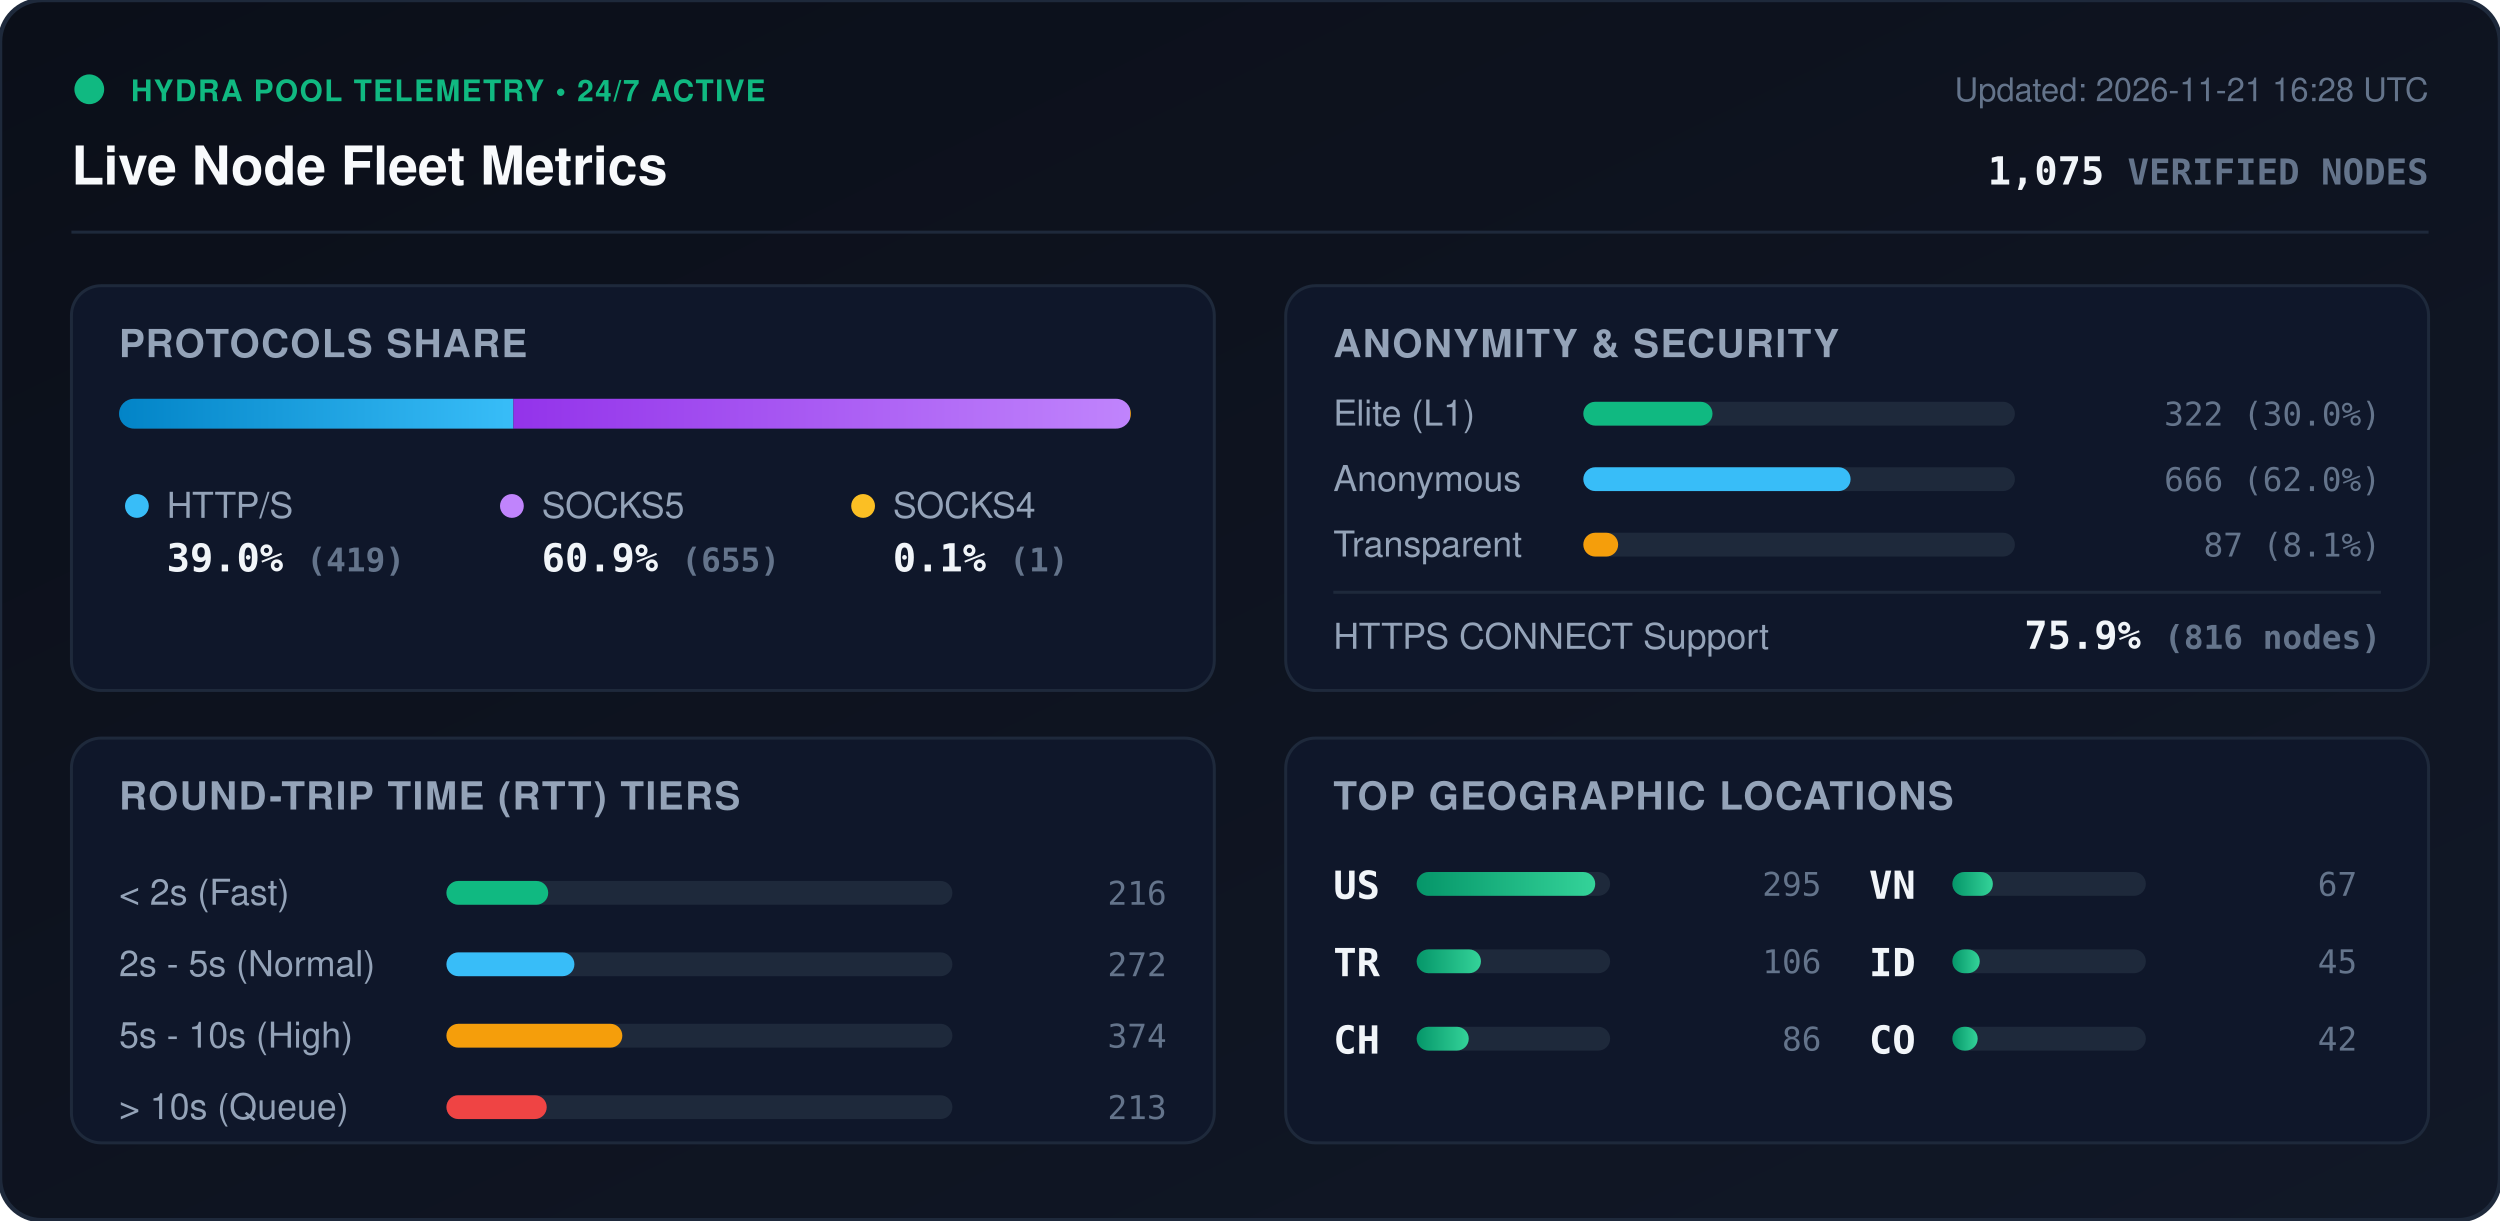
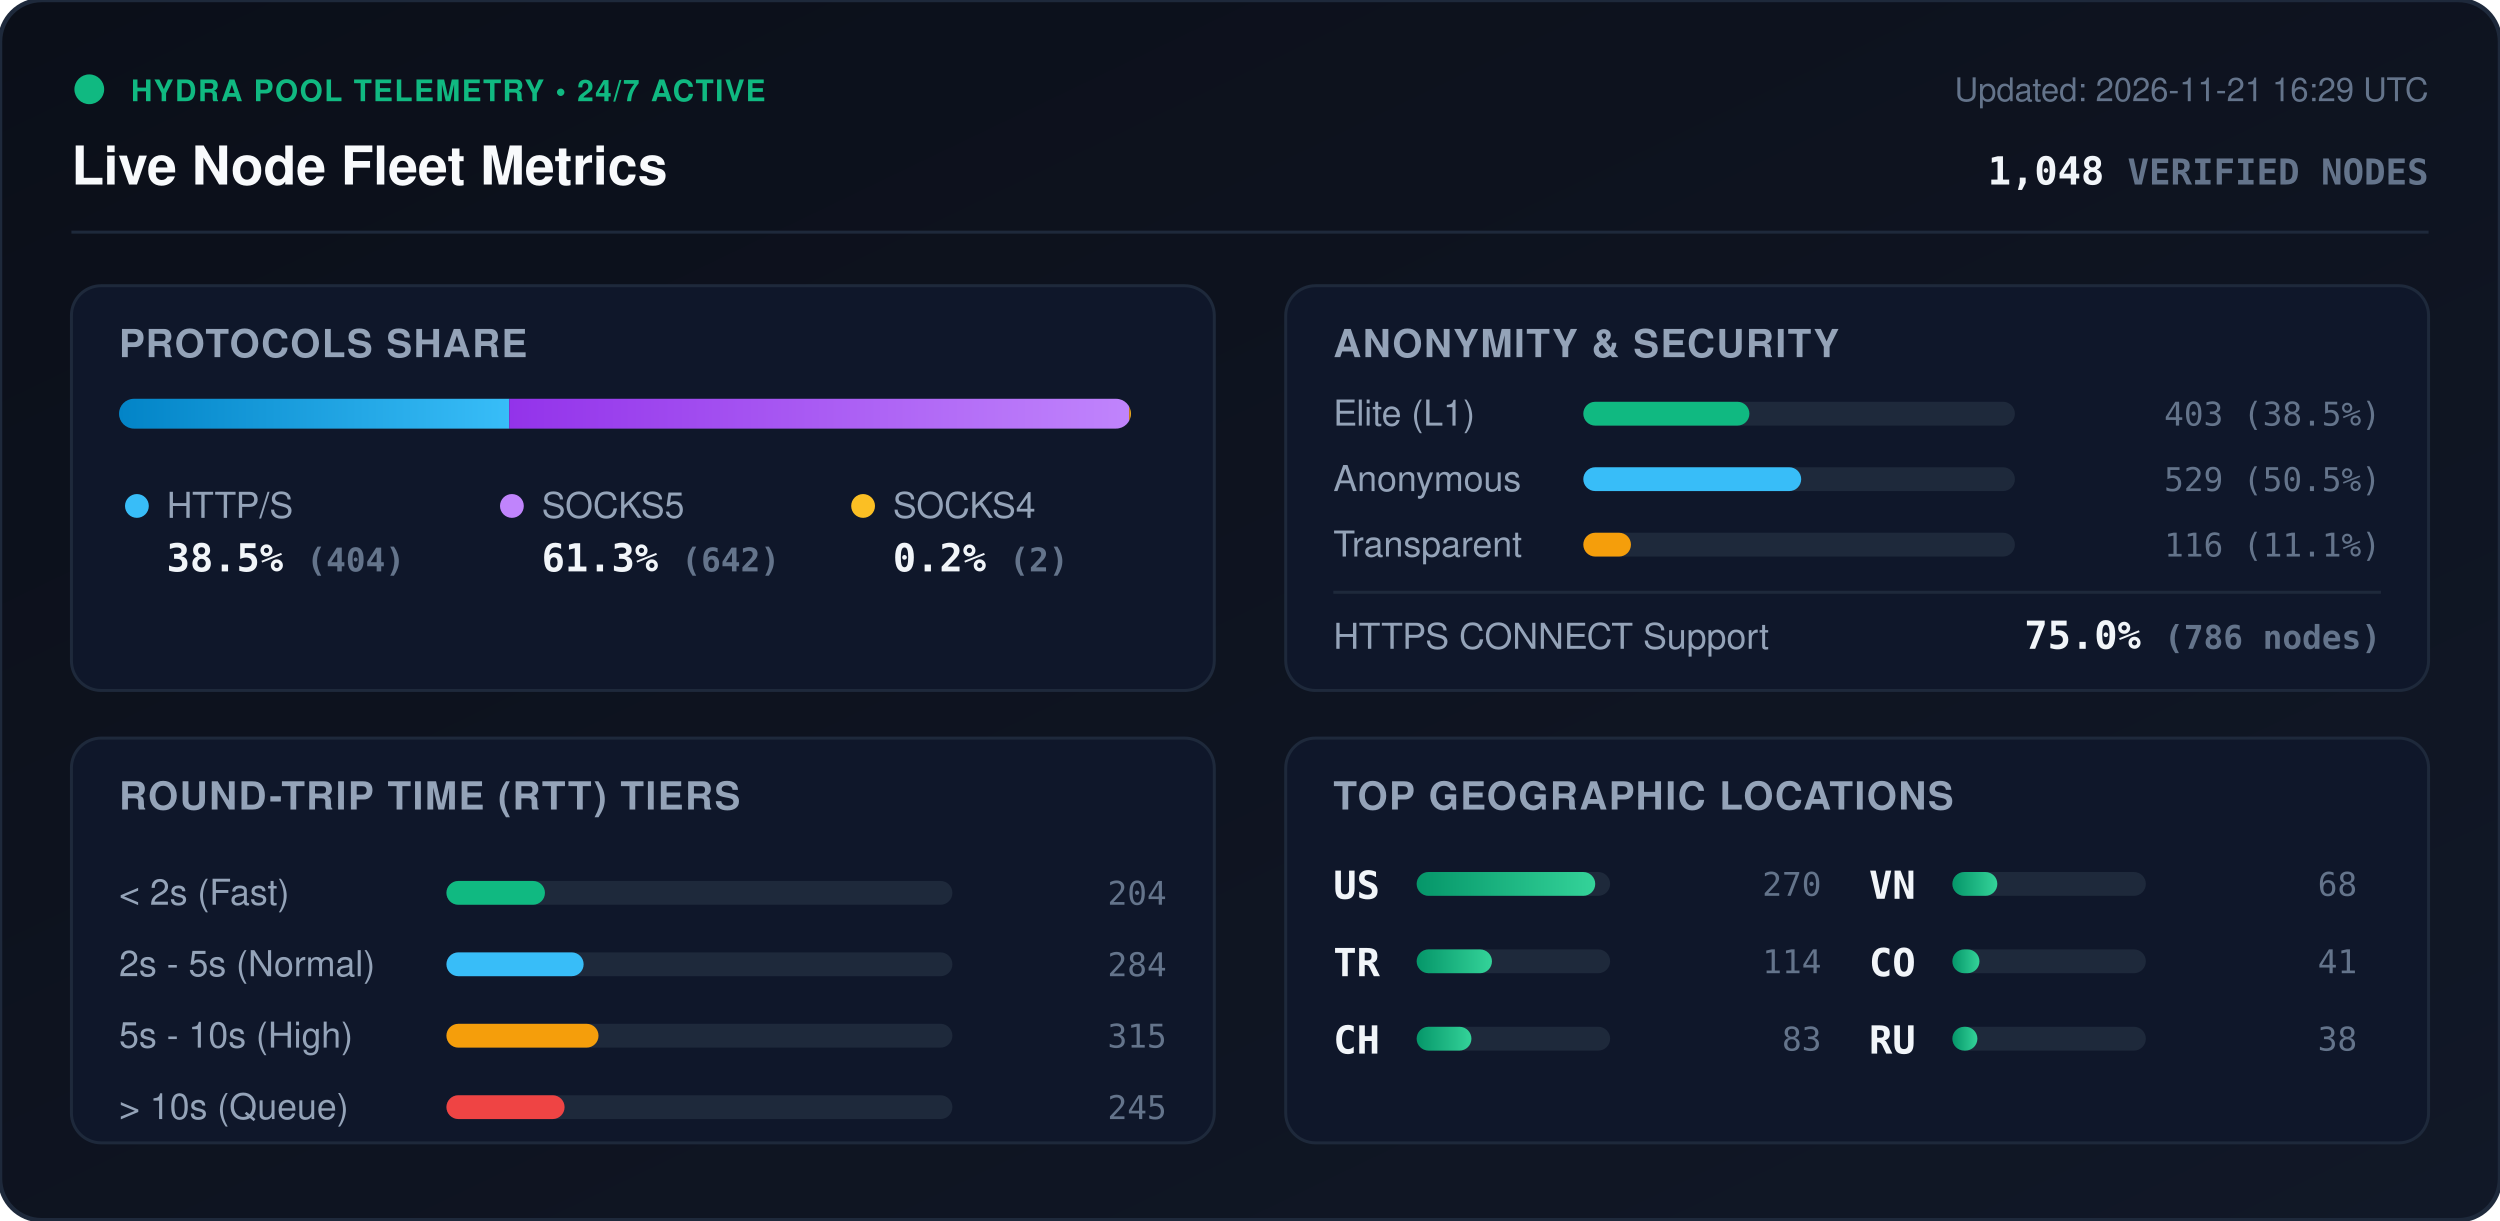
<svg xmlns="http://www.w3.org/2000/svg" viewBox="0 0 840 410" width="840" height="410" style="max-width: 100%; height: auto;">
  <defs>
    <linearGradient id="bg" x1="0%" y1="0%" x2="100%" y2="100%">
      <stop offset="0%" stop-color="#0b0f19" />
      <stop offset="100%" stop-color="#111827" />
    </linearGradient>
    <linearGradient id="bar-http" x1="0%" y1="0%" x2="100%" y2="0%">
      <stop offset="0%" stop-color="#0284c7" />
      <stop offset="100%" stop-color="#38bdf8" />
    </linearGradient>
    <linearGradient id="bar-socks5" x1="0%" y1="0%" x2="100%" y2="0%">
      <stop offset="0%" stop-color="#9333ea" />
      <stop offset="100%" stop-color="#c084fc" />
    </linearGradient>
    <linearGradient id="bar-socks4" x1="0%" y1="0%" x2="100%" y2="0%">
      <stop offset="0%" stop-color="#d97706" />
      <stop offset="100%" stop-color="#fbbf24" />
    </linearGradient>
    <linearGradient id="bar-green" x1="0%" y1="0%" x2="100%" y2="0%">
      <stop offset="0%" stop-color="#059669" />
      <stop offset="100%" stop-color="#34d399" />
    </linearGradient>
    <clipPath id="prog-track-clip">
      <rect width="340.0" height="10" rx="5" />
    </clipPath>
    <style>
      .title { font: 700 18px -apple-system, BlinkMacSystemFont, 'Segoe UI', Helvetica, Arial, sans-serif; fill: #f8fafc; }
      .sub { font: 500 11px -apple-system, BlinkMacSystemFont, 'Segoe UI', Helvetica, Arial, sans-serif; fill: #64748b; }
      .section-hdr { font: 600 13px -apple-system, BlinkMacSystemFont, 'Segoe UI', Helvetica, Arial, sans-serif; fill: #94a3b8; letter-spacing: 0.5px; }
      .metric-val { font: 700 13px -apple-system, BlinkMacSystemFont, 'Segoe UI', Helvetica, Arial, sans-serif; fill: #f1f5f9; }
      .metric-lbl { font: 500 12px -apple-system, BlinkMacSystemFont, 'Segoe UI', Helvetica, Arial, sans-serif; fill: #94a3b8; }
      .badge-txt { font: 700 10px -apple-system, BlinkMacSystemFont, 'Segoe UI', Helvetica, Arial, sans-serif; fill: #10b981; letter-spacing: 0.5px; }
      .mono { font-family: ui-monospace, SFMono-Regular, Menlo, Monaco, Consolas, monospace; }
      .pulse { animation: beacon 2s infinite ease-in-out; }
      @keyframes beacon { 0%, 100% { opacity: 1; } 50% { opacity: 0.35; } }
    </style>
  </defs>
  <rect width="840" height="410" rx="14" fill="url(#bg)" stroke="#1e293b" stroke-width="1.5" />
  <g transform="translate(24, 24)">
    <circle cx="6" cy="6" r="5" fill="#10b981" class="pulse" />
    <text x="20" y="10" class="badge-txt">HYDRA POOL TELEMETRY • 24/7 ACTIVE</text>
    <text x="0" y="38" class="title">Live Node Fleet Metrics</text>
-     <text x="792" y="10" text-anchor="end" class="sub">Updated: 2026-11-21 16:28 UTC</text>
-     <text x="792" y="38" text-anchor="end" class="metric-val mono" fill="#38bdf8">1,075 <tspan font-size="12" fill="#64748b">VERIFIED NODES</tspan>
+     <text x="792" y="10" text-anchor="end" class="sub">Updated: 2026-11-21 16:29 UTC</text>
+     <text x="792" y="38" text-anchor="end" class="metric-val mono" fill="#38bdf8">1,048 <tspan font-size="12" fill="#64748b">VERIFIED NODES</tspan>
    </text>
  </g>
  <line x1="24" y1="78" x2="816" y2="78" stroke="#1e293b" stroke-width="1" />
  <g transform="translate(24, 96)">
    <rect width="384" height="136" rx="10" fill="#0f172a" stroke="#1e293b" />
    <text x="16" y="24" class="section-hdr">PROTOCOLS SHARE</text>
    <g transform="translate(16, 38)">
      <rect width="340.0" height="10" rx="5" fill="#1e293b" />
      <g clip-path="url(#prog-track-clip)">
-         <rect x="0" width="132.5" height="10" fill="url(#bar-http)" />
-         <rect x="132.5" width="207.2" height="10" fill="url(#bar-socks5)" />
-         <rect x="339.7" width="0.3" height="10" fill="url(#bar-socks4)" />
+         <rect x="0" width="131.1" height="10" fill="url(#bar-http)" />
+         <rect x="131.1" width="208.3" height="10" fill="url(#bar-socks5)" />
+         <rect x="339.4" width="0.6" height="10" fill="url(#bar-socks4)" />
      </g>
    </g>
    <g transform="translate(16, 68)">
      <circle cx="6" cy="6" r="4" fill="#38bdf8" />
      <text x="16" y="10" class="metric-lbl">HTTP/S</text>
-       <text x="16" y="28" class="metric-val mono">39.0% <tspan font-size="11" fill="#64748b">(419)</tspan>
+       <text x="16" y="28" class="metric-val mono">38.5% <tspan font-size="11" fill="#64748b">(404)</tspan>
      </text>
      <circle cx="132" cy="6" r="4" fill="#c084fc" />
      <text x="142" y="10" class="metric-lbl">SOCKS5</text>
-       <text x="142" y="28" class="metric-val mono">60.9% <tspan font-size="11" fill="#64748b">(655)</tspan>
+       <text x="142" y="28" class="metric-val mono">61.3% <tspan font-size="11" fill="#64748b">(642)</tspan>
      </text>
      <circle cx="250" cy="6" r="4" fill="#fbbf24" />
      <text x="260" y="10" class="metric-lbl">SOCKS4</text>
-       <text x="260" y="28" class="metric-val mono">0.1% <tspan font-size="11" fill="#64748b">(1)</tspan>
+       <text x="260" y="28" class="metric-val mono">0.2% <tspan font-size="11" fill="#64748b">(2)</tspan>
      </text>
    </g>
  </g>
  <g transform="translate(432, 96)">
    <rect width="384" height="136" rx="10" fill="#0f172a" stroke="#1e293b" />
    <text x="16" y="24" class="section-hdr">ANONYMITY &amp; SECURITY</text>
    <text x="16" y="47" class="metric-lbl">Elite (L1)</text>
    <rect x="100" y="39" width="145.0" height="8" rx="4" fill="#1e293b" />
-     <rect x="100" y="39" width="43.4" height="8" rx="4" fill="#10b981" />
-     <text x="368" y="47" text-anchor="end" class="mono sub" fill="#e2e8f0">322 (30.0%)</text>
+     <rect x="100" y="39" width="55.8" height="8" rx="4" fill="#10b981" />
+     <text x="368" y="47" text-anchor="end" class="mono sub" fill="#e2e8f0">403 (38.5%)</text>
    <text x="16" y="69" class="metric-lbl">Anonymous</text>
    <rect x="100" y="61" width="145.0" height="8" rx="4" fill="#1e293b" />
-     <rect x="100" y="61" width="89.8" height="8" rx="4" fill="#38bdf8" />
-     <text x="368" y="69" text-anchor="end" class="mono sub" fill="#e2e8f0">666 (62.0%)</text>
+     <rect x="100" y="61" width="73.2" height="8" rx="4" fill="#38bdf8" />
+     <text x="368" y="69" text-anchor="end" class="mono sub" fill="#e2e8f0">529 (50.5%)</text>
    <text x="16" y="91" class="metric-lbl">Transparent</text>
    <rect x="100" y="83" width="145.0" height="8" rx="4" fill="#1e293b" />
-     <rect x="100" y="83" width="11.7" height="8" rx="4" fill="#f59e0b" />
-     <text x="368" y="91" text-anchor="end" class="mono sub" fill="#e2e8f0">87 (8.1%)</text>
+     <rect x="100" y="83" width="16.0" height="8" rx="4" fill="#f59e0b" />
+     <text x="368" y="91" text-anchor="end" class="mono sub" fill="#e2e8f0">116 (11.1%)</text>
    <line x1="16" y1="103" x2="368" y2="103" stroke="#1e293b" stroke-width="1" />
    <text x="16" y="122" class="metric-lbl">HTTPS CONNECT Support</text>
-     <text x="368" y="122" text-anchor="end" class="metric-val mono" fill="#34d399">75.9% <tspan font-size="11" fill="#64748b">(816 nodes)</tspan>
+     <text x="368" y="122" text-anchor="end" class="metric-val mono" fill="#34d399">75.0% <tspan font-size="11" fill="#64748b">(786 nodes)</tspan>
    </text>
  </g>
  <g transform="translate(24, 248)">
    <rect width="384" height="136" rx="10" fill="#0f172a" stroke="#1e293b" />
    <text x="16" y="24" class="section-hdr">ROUND-TRIP TIME (RTT) TIERS</text>
    <g transform="translate(16, 42)">
      <text x="0" y="14" class="metric-lbl">&lt; 2s (Fast)</text>
      <rect x="110" y="6" width="170" height="8" rx="4" fill="#1e293b" />
-       <rect x="110" y="6" width="34.2" height="8" rx="4" fill="#10b981" />
-       <text x="352" y="14" text-anchor="end" class="mono sub">216</text>
+       <rect x="110" y="6" width="33.1" height="8" rx="4" fill="#10b981" />
+       <text x="352" y="14" text-anchor="end" class="mono sub">204</text>
      <text x="0" y="38" class="metric-lbl">2s - 5s (Normal)</text>
      <rect x="110" y="30" width="170" height="8" rx="4" fill="#1e293b" />
-       <rect x="110" y="30" width="43.0" height="8" rx="4" fill="#38bdf8" />
-       <text x="352" y="38" text-anchor="end" class="mono sub">272</text>
+       <rect x="110" y="30" width="46.1" height="8" rx="4" fill="#38bdf8" />
+       <text x="352" y="38" text-anchor="end" class="mono sub">284</text>
      <text x="0" y="62" class="metric-lbl">5s - 10s (High)</text>
      <rect x="110" y="54" width="170" height="8" rx="4" fill="#1e293b" />
-       <rect x="110" y="54" width="59.1" height="8" rx="4" fill="#f59e0b" />
-       <text x="352" y="62" text-anchor="end" class="mono sub">374</text>
+       <rect x="110" y="54" width="51.1" height="8" rx="4" fill="#f59e0b" />
+       <text x="352" y="62" text-anchor="end" class="mono sub">315</text>
      <text x="0" y="86" class="metric-lbl">&gt; 10s (Queue)</text>
      <rect x="110" y="78" width="170" height="8" rx="4" fill="#1e293b" />
-       <rect x="110" y="78" width="33.7" height="8" rx="4" fill="#ef4444" />
-       <text x="352" y="86" text-anchor="end" class="mono sub">213</text>
+       <rect x="110" y="78" width="39.7" height="8" rx="4" fill="#ef4444" />
+       <text x="352" y="86" text-anchor="end" class="mono sub">245</text>
    </g>
  </g>
  <g transform="translate(432, 248)">
    <rect width="384" height="136" rx="10" fill="#0f172a" stroke="#1e293b" />
    <text x="16" y="24" class="section-hdr">TOP GEOGRAPHIC LOCATIONS</text>
    <g transform="translate(16, 42)">
      <g transform="translate(0, 0)">
        <text x="0" y="12" class="mono metric-val" font-size="12">US</text>
        <rect x="28" y="3" width="65" height="8" rx="4" fill="#1e293b" />
        <rect x="28" y="3" width="60.0" height="8" rx="4" fill="url(#bar-green)" />
-         <text x="164" y="11" text-anchor="end" class="mono sub">295</text>
+         <text x="164" y="11" text-anchor="end" class="mono sub">270</text>
      </g>
      <g transform="translate(0, 26)">
        <text x="0" y="12" class="mono metric-val" font-size="12">TR</text>
        <rect x="28" y="3" width="65" height="8" rx="4" fill="#1e293b" />
-         <rect x="28" y="3" width="21.6" height="8" rx="4" fill="url(#bar-green)" />
-         <text x="164" y="11" text-anchor="end" class="mono sub">106</text>
+         <rect x="28" y="3" width="25.3" height="8" rx="4" fill="url(#bar-green)" />
+         <text x="164" y="11" text-anchor="end" class="mono sub">114</text>
      </g>
      <g transform="translate(0, 52)">
        <text x="0" y="12" class="mono metric-val" font-size="12">CH</text>
        <rect x="28" y="3" width="65" height="8" rx="4" fill="#1e293b" />
-         <rect x="28" y="3" width="17.5" height="8" rx="4" fill="url(#bar-green)" />
-         <text x="164" y="11" text-anchor="end" class="mono sub">86</text>
+         <rect x="28" y="3" width="18.4" height="8" rx="4" fill="url(#bar-green)" />
+         <text x="164" y="11" text-anchor="end" class="mono sub">83</text>
      </g>
      <g transform="translate(180, 0)">
        <text x="0" y="12" class="mono metric-val" font-size="12">VN</text>
        <rect x="28" y="3" width="65" height="8" rx="4" fill="#1e293b" />
-         <rect x="28" y="3" width="13.6" height="8" rx="4" fill="url(#bar-green)" />
-         <text x="164" y="11" text-anchor="end" class="mono sub">67</text>
+         <rect x="28" y="3" width="15.1" height="8" rx="4" fill="url(#bar-green)" />
+         <text x="164" y="11" text-anchor="end" class="mono sub">68</text>
      </g>
      <g transform="translate(180, 26)">
-         <text x="0" y="12" class="mono metric-val" font-size="12">ID</text>
+         <text x="0" y="12" class="mono metric-val" font-size="12">CO</text>
        <rect x="28" y="3" width="65" height="8" rx="4" fill="#1e293b" />
-         <rect x="28" y="3" width="9.2" height="8" rx="4" fill="url(#bar-green)" />
-         <text x="164" y="11" text-anchor="end" class="mono sub">45</text>
+         <rect x="28" y="3" width="9.1" height="8" rx="4" fill="url(#bar-green)" />
+         <text x="164" y="11" text-anchor="end" class="mono sub">41</text>
      </g>
      <g transform="translate(180, 52)">
-         <text x="0" y="12" class="mono metric-val" font-size="12">CO</text>
+         <text x="0" y="12" class="mono metric-val" font-size="12">RU</text>
        <rect x="28" y="3" width="65" height="8" rx="4" fill="#1e293b" />
-         <rect x="28" y="3" width="8.5" height="8" rx="4" fill="url(#bar-green)" />
-         <text x="164" y="11" text-anchor="end" class="mono sub">42</text>
+         <rect x="28" y="3" width="8.4" height="8" rx="4" fill="url(#bar-green)" />
+         <text x="164" y="11" text-anchor="end" class="mono sub">38</text>
      </g>
    </g>
  </g>
</svg>
